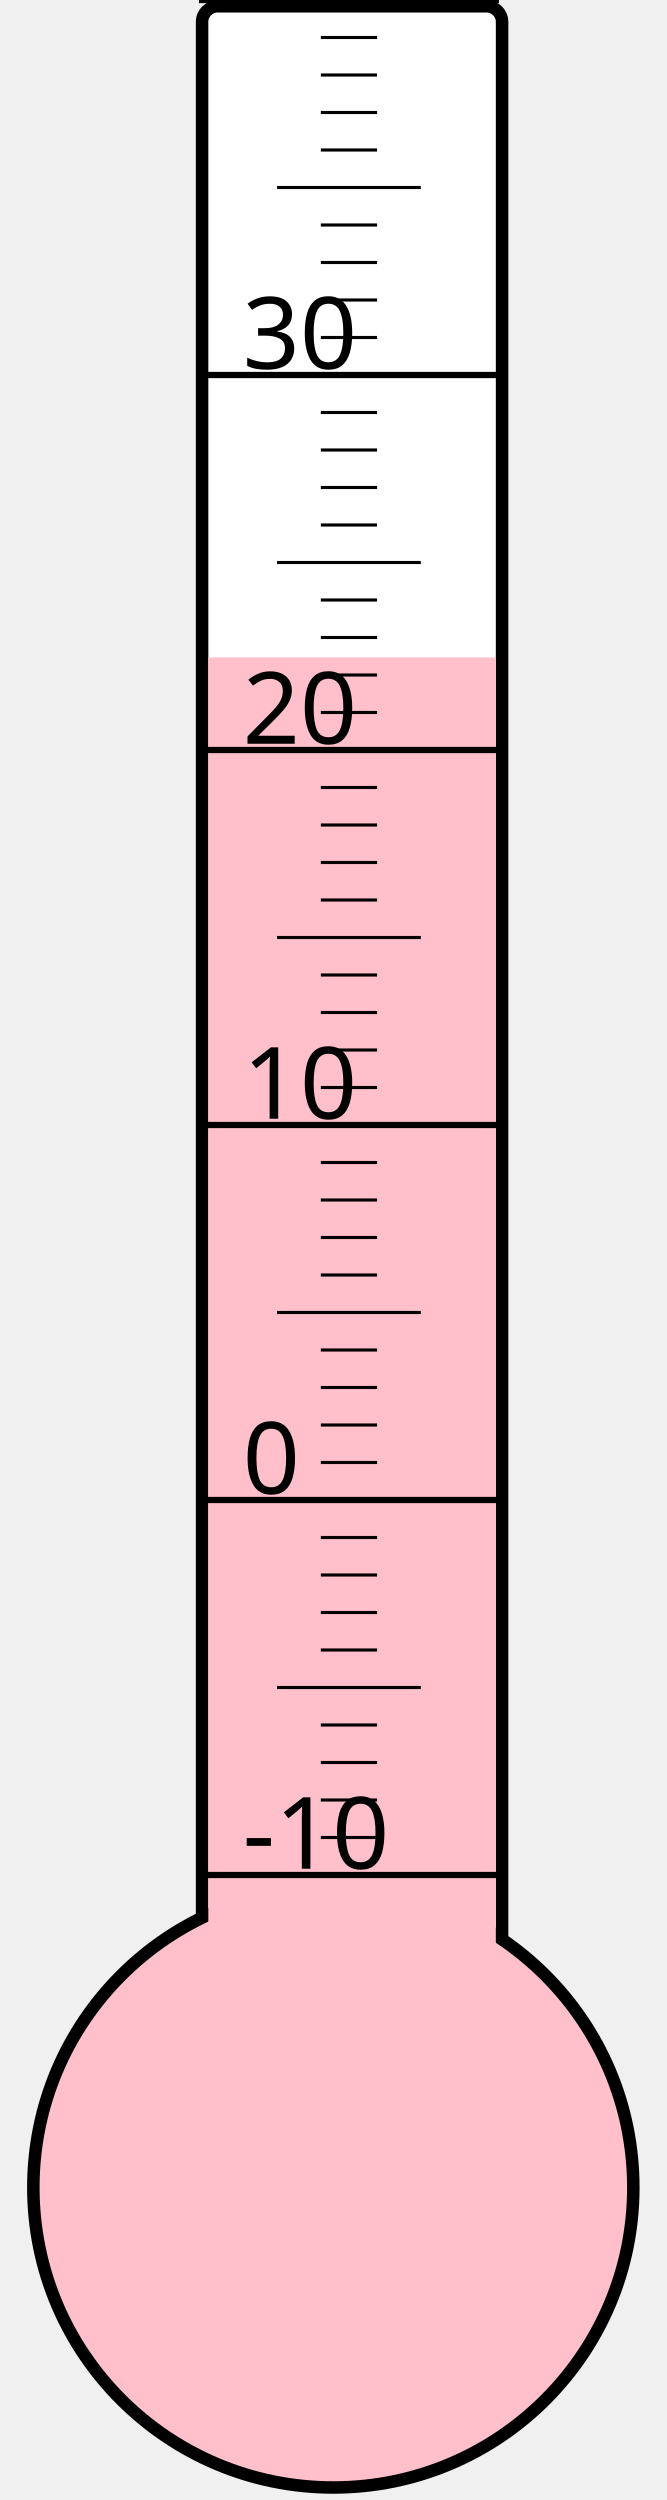
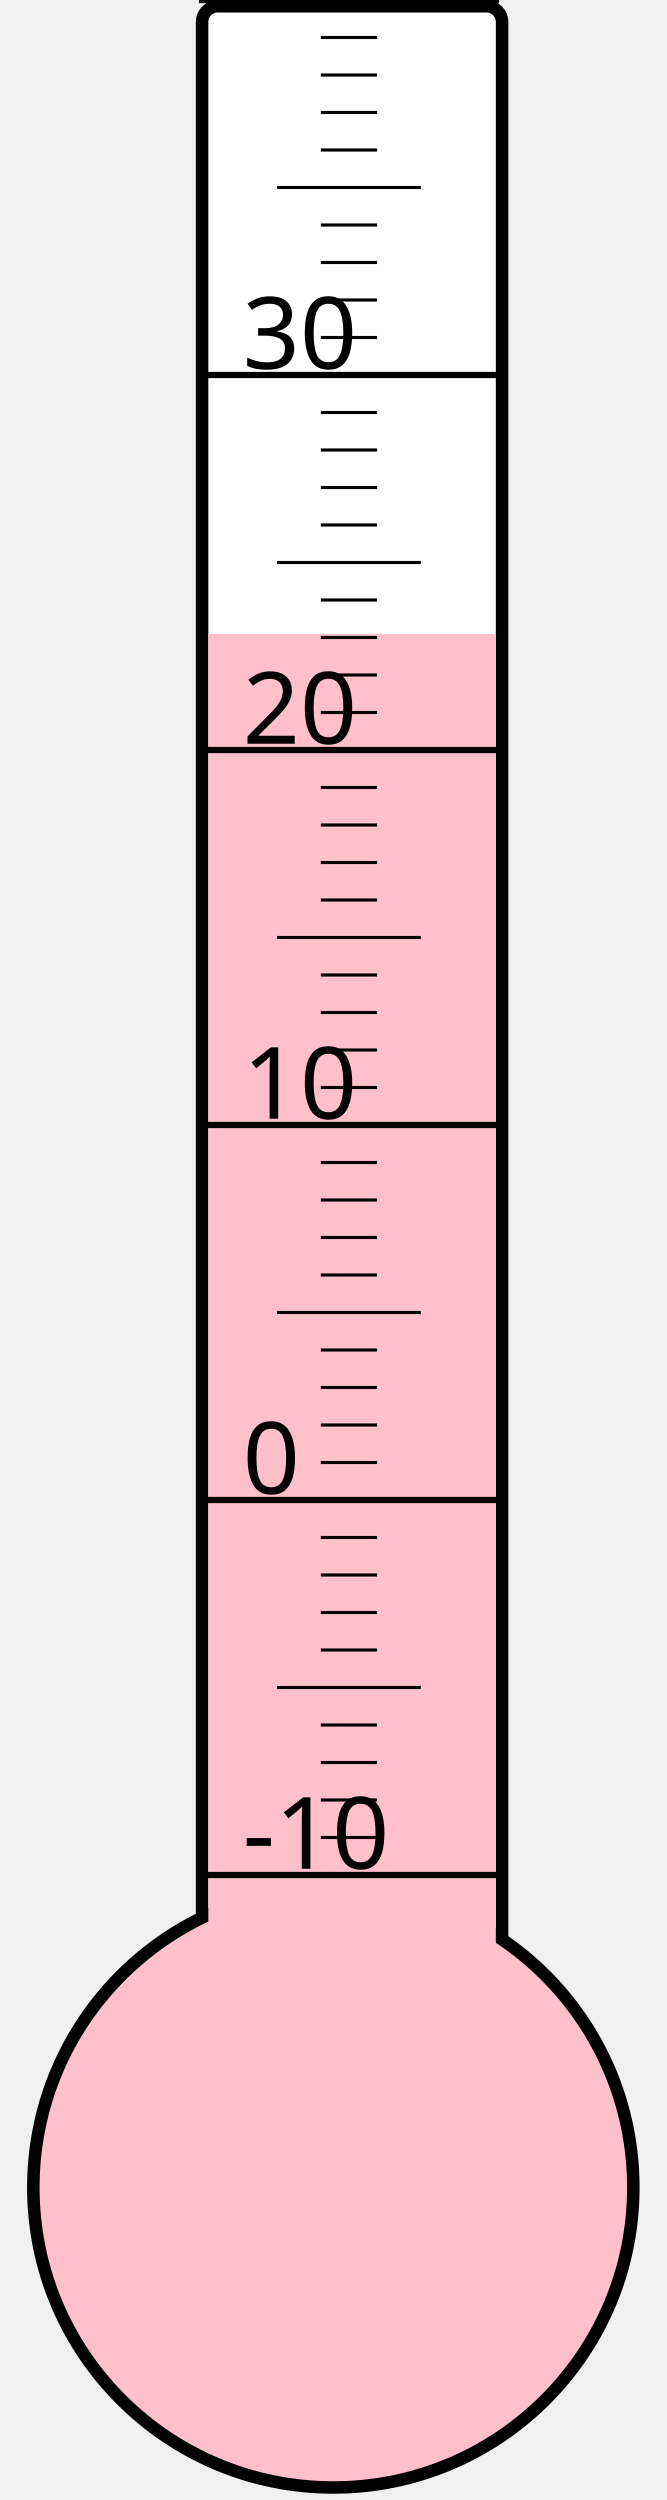
<svg xmlns="http://www.w3.org/2000/svg" width="40px" height="150px" viewBox="0 0 200 800">
  <rect width="200" height="800" x="0" y="0" style="fill: #ffffeb; fill-opacity: 0;" />
  <rect width="96" height="680" x="58" y="2" rx="5" ry="5" style="fill: white; fill-opacity: 1; stroke: black; stroke-width: 4;" />
  <circle cx="100" cy="700" r="96" style="fill: pink; stroke: black; stroke-width: 4;" />
-   <rect width="92" height="489.625" x="60" y="210.375" style="fill: pink; fill-opacity: 1; stroke-width: 0;" />
+   <rect width="92" height="497.125" x="60" y="202.875" style="fill: pink; fill-opacity: 1; stroke-width: 0;" />
  <text x="71" y="598" style="font-family: sans-serif; font-size: 24pt;">-10</text>
  <text x="71" y="478" style="font-family: sans-serif; font-size: 24pt;">0</text>
  <text x="71" y="358" style="font-family: sans-serif; font-size: 24pt;">10</text>
  <text x="71" y="238" style="font-family: sans-serif; font-size: 24pt;">20</text>
  <text x="71" y="118" style="font-family: sans-serif; font-size: 24pt;">30</text>
  <g style="stroke: black;">
    <line x1="57" y1="600" x2="153" y2="600" style="stroke-width: 2;" />
    <line x1="96" y1="588" x2="114" y2="588" style="stroke-width: 1;" />
    <line x1="96" y1="576" x2="114" y2="576" style="stroke-width: 1;" />
    <line x1="96" y1="564" x2="114" y2="564" style="stroke-width: 1;" />
    <line x1="96" y1="552" x2="114" y2="552" style="stroke-width: 1;" />
    <line x1="82" y1="540" x2="128" y2="540" style="stroke-width: 1;" />
    <line x1="96" y1="528" x2="114" y2="528" style="stroke-width: 1;" />
    <line x1="96" y1="516" x2="114" y2="516" style="stroke-width: 1;" />
    <line x1="96" y1="504" x2="114" y2="504" style="stroke-width: 1;" />
    <line x1="96" y1="492" x2="114" y2="492" style="stroke-width: 1;" />
    <line x1="57" y1="480" x2="153" y2="480" style="stroke-width: 2;" />
    <line x1="96" y1="468" x2="114" y2="468" style="stroke-width: 1;" />
    <line x1="96" y1="456" x2="114" y2="456" style="stroke-width: 1;" />
    <line x1="96" y1="444" x2="114" y2="444" style="stroke-width: 1;" />
    <line x1="96" y1="432" x2="114" y2="432" style="stroke-width: 1;" />
    <line x1="82" y1="420" x2="128" y2="420" style="stroke-width: 1;" />
    <line x1="96" y1="408" x2="114" y2="408" style="stroke-width: 1;" />
    <line x1="96" y1="396" x2="114" y2="396" style="stroke-width: 1;" />
    <line x1="96" y1="384" x2="114" y2="384" style="stroke-width: 1;" />
    <line x1="96" y1="372" x2="114" y2="372" style="stroke-width: 1;" />
    <line x1="57" y1="360" x2="153" y2="360" style="stroke-width: 2;" />
    <line x1="96" y1="348" x2="114" y2="348" style="stroke-width: 1;" />
    <line x1="96" y1="336" x2="114" y2="336" style="stroke-width: 1;" />
    <line x1="96" y1="324" x2="114" y2="324" style="stroke-width: 1;" />
    <line x1="96" y1="312" x2="114" y2="312" style="stroke-width: 1;" />
    <line x1="82" y1="300" x2="128" y2="300" style="stroke-width: 1;" />
    <line x1="96" y1="288" x2="114" y2="288" style="stroke-width: 1;" />
    <line x1="96" y1="276" x2="114" y2="276" style="stroke-width: 1;" />
    <line x1="96" y1="264" x2="114" y2="264" style="stroke-width: 1;" />
    <line x1="96" y1="252" x2="114" y2="252" style="stroke-width: 1;" />
    <line x1="57" y1="240" x2="153" y2="240" style="stroke-width: 2;" />
    <line x1="96" y1="228" x2="114" y2="228" style="stroke-width: 1;" />
    <line x1="96" y1="216" x2="114" y2="216" style="stroke-width: 1;" />
    <line x1="96" y1="204" x2="114" y2="204" style="stroke-width: 1;" />
    <line x1="96" y1="192" x2="114" y2="192" style="stroke-width: 1;" />
    <line x1="82" y1="180" x2="128" y2="180" style="stroke-width: 1;" />
    <line x1="96" y1="168" x2="114" y2="168" style="stroke-width: 1;" />
    <line x1="96" y1="156" x2="114" y2="156" style="stroke-width: 1;" />
    <line x1="96" y1="144" x2="114" y2="144" style="stroke-width: 1;" />
    <line x1="96" y1="132" x2="114" y2="132" style="stroke-width: 1;" />
    <line x1="57" y1="120" x2="153" y2="120" style="stroke-width: 2;" />
    <line x1="96" y1="108" x2="114" y2="108" style="stroke-width: 1;" />
    <line x1="96" y1="96" x2="114" y2="96" style="stroke-width: 1;" />
    <line x1="96" y1="84" x2="114" y2="84" style="stroke-width: 1;" />
    <line x1="96" y1="72" x2="114" y2="72" style="stroke-width: 1;" />
    <line x1="82" y1="60" x2="128" y2="60" style="stroke-width: 1;" />
    <line x1="96" y1="48" x2="114" y2="48" style="stroke-width: 1;" />
    <line x1="96" y1="36" x2="114" y2="36" style="stroke-width: 1;" />
    <line x1="96" y1="24" x2="114" y2="24" style="stroke-width: 1;" />
    <line x1="96" y1="12" x2="114" y2="12" style="stroke-width: 1;" />
    <line x1="57" y1="0" x2="153" y2="0" style="stroke-width: 2;" />
  </g>
</svg>
